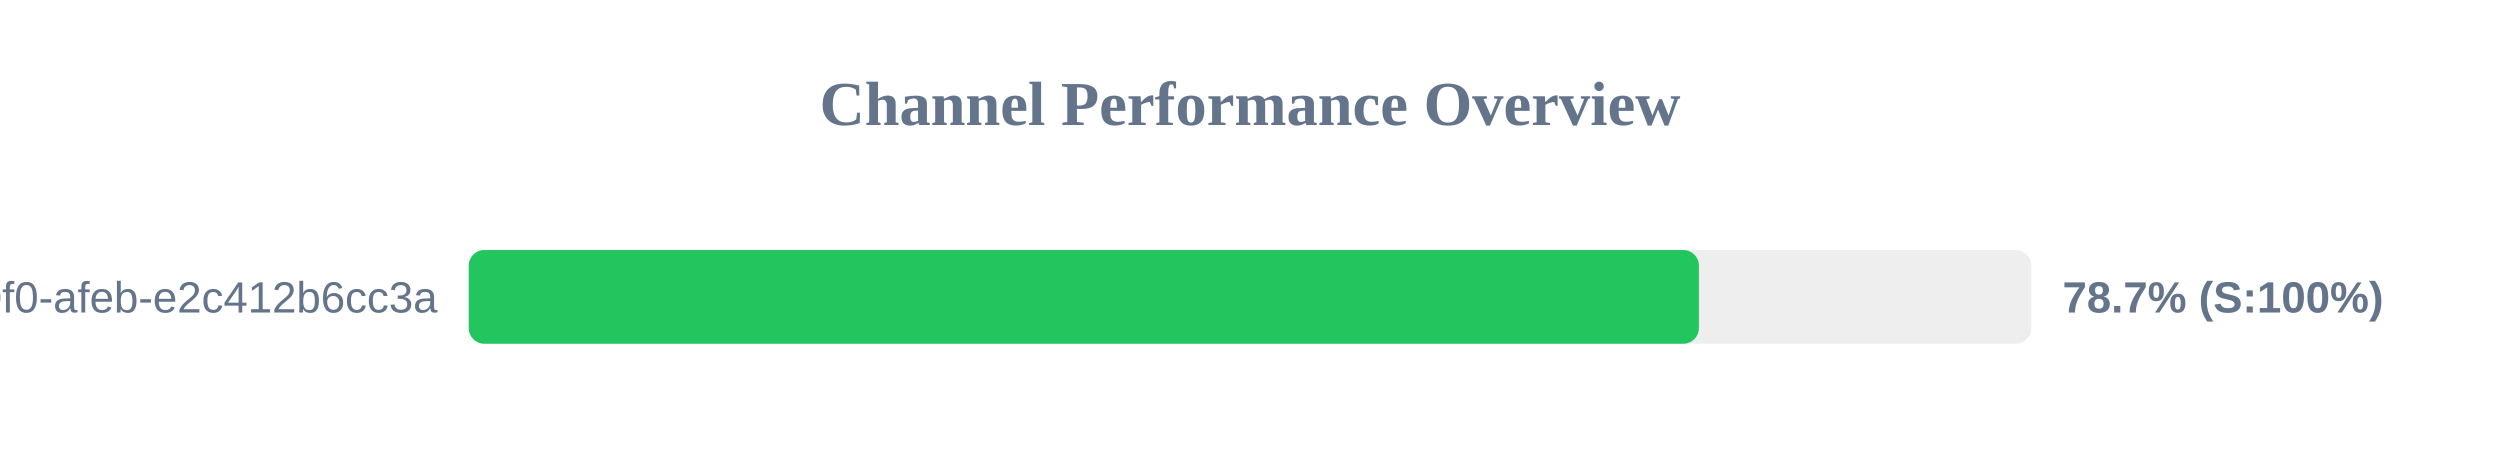
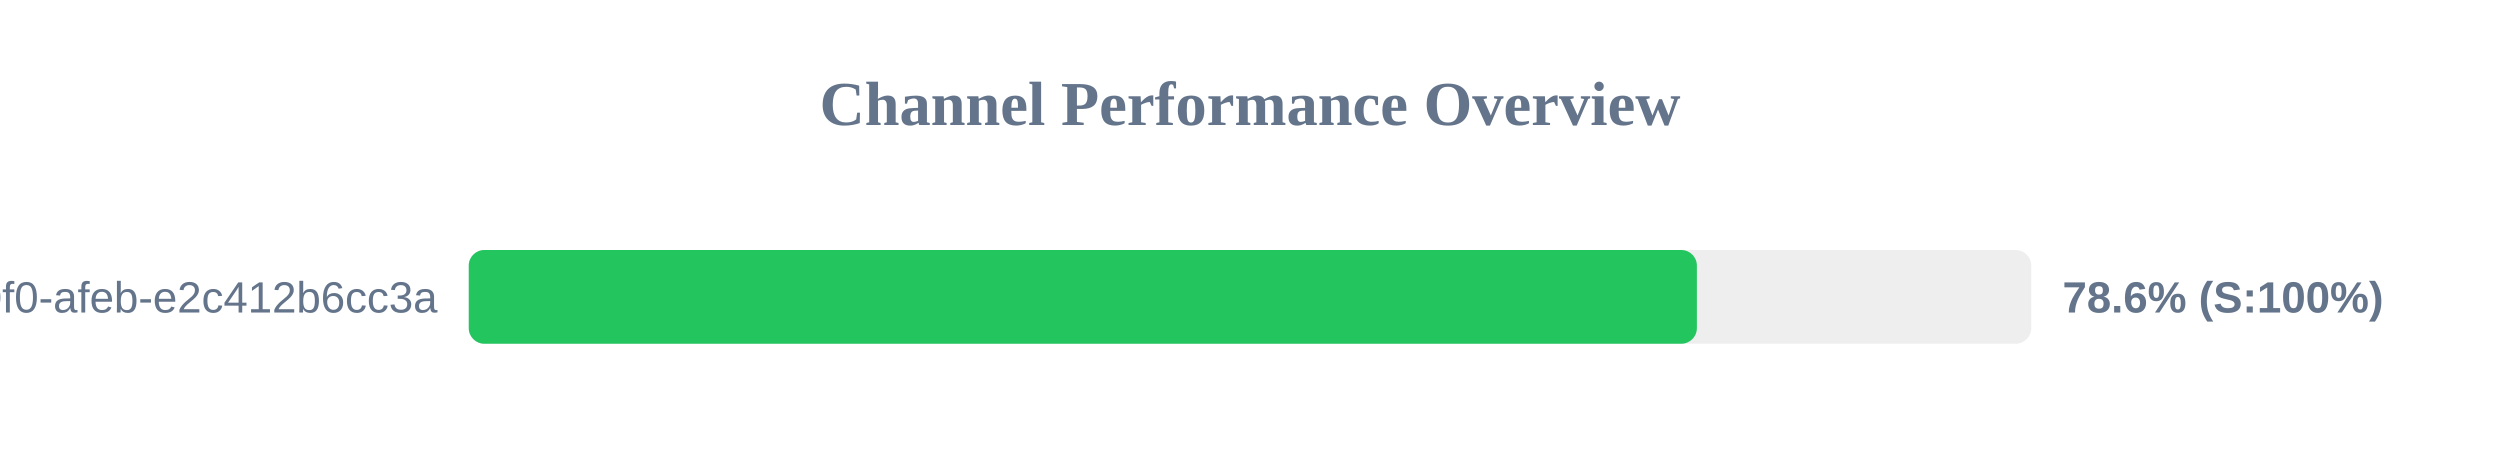
<svg xmlns="http://www.w3.org/2000/svg" width="800" height="150" version="1.1">
  <style>
        .row { font: 14px Arial; fill: #64748b; }
        .score { font: bold 14px Arial; fill: #64748b; }
    </style>
  <text x="400" y="40" text-anchor="middle" font-size="20px" font-weight="bold" fill="#64748b">Channel Performance Overview</text>
  <rect x="150" y="80" width="500" height="30" fill="#eee" rx="5" />
-   <rect x="150" y="80" width="393.65" height="30" fill="#22c55e" rx="5" />
+   <rect x="150" y="80" width="393.0" height="30" fill="#22c55e" rx="5" />
  <text x="140" y="100" text-anchor="end" class="row">?uuid=c6e02cd8-ce11-40f0-afeb-e2c412b6cc3a</text>
-   <text x="660" y="100" text-anchor="start" class="score">78.7% (S:100%)</text>
+   <text x="660" y="100" text-anchor="start" class="score">78.6% (S:100%)</text>
</svg>
